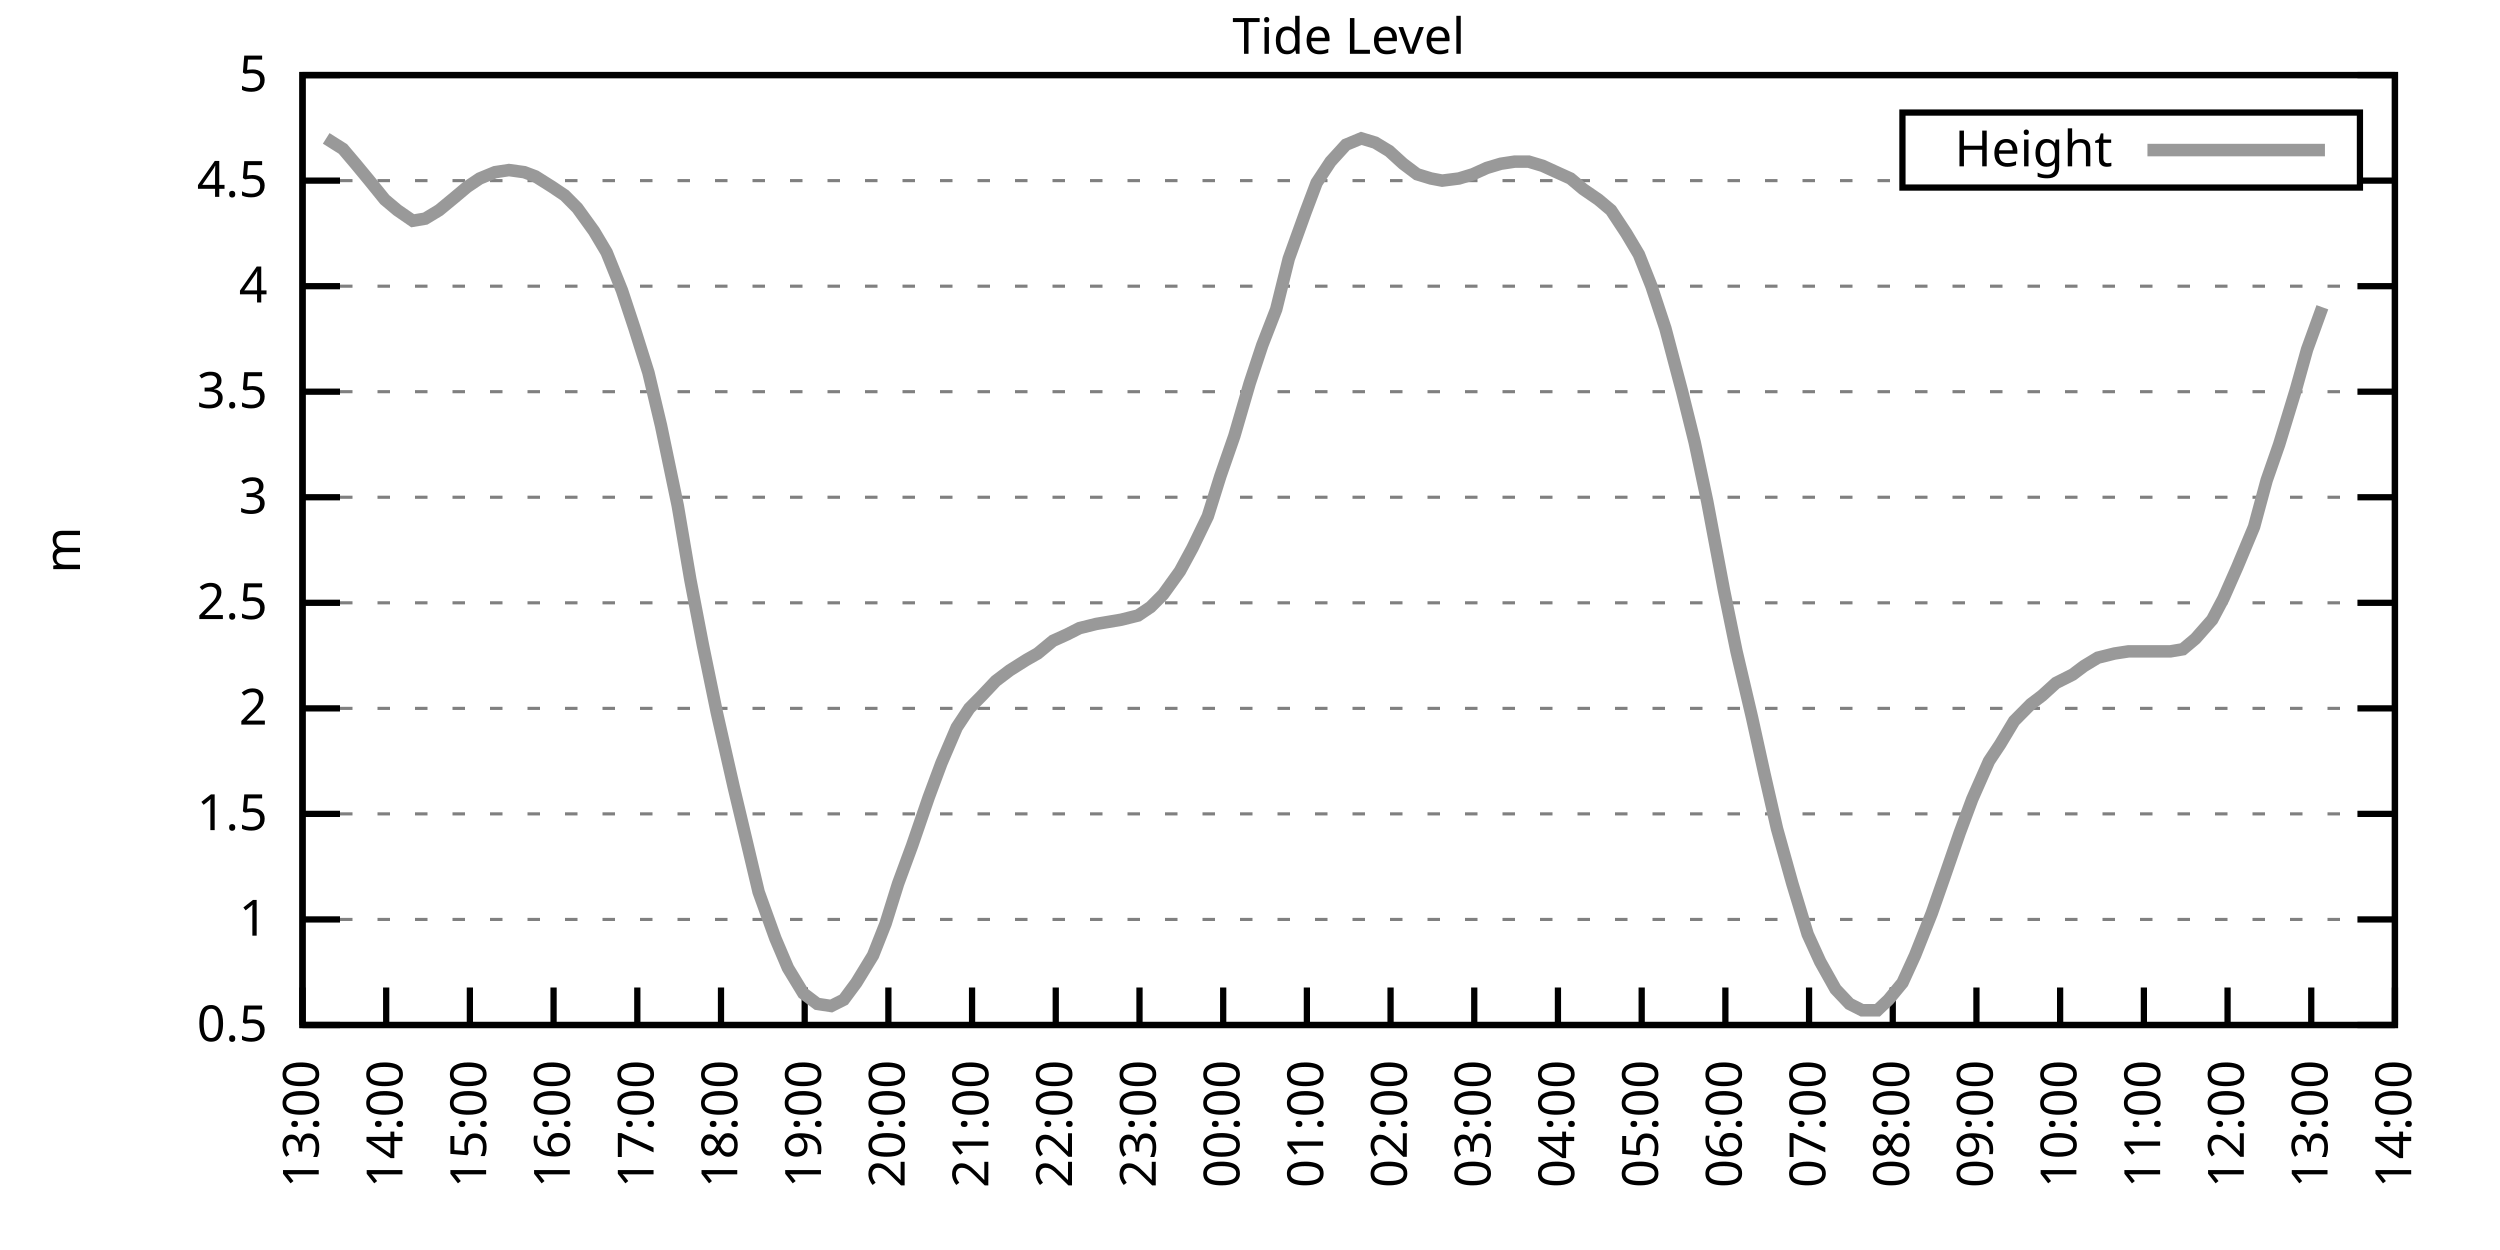
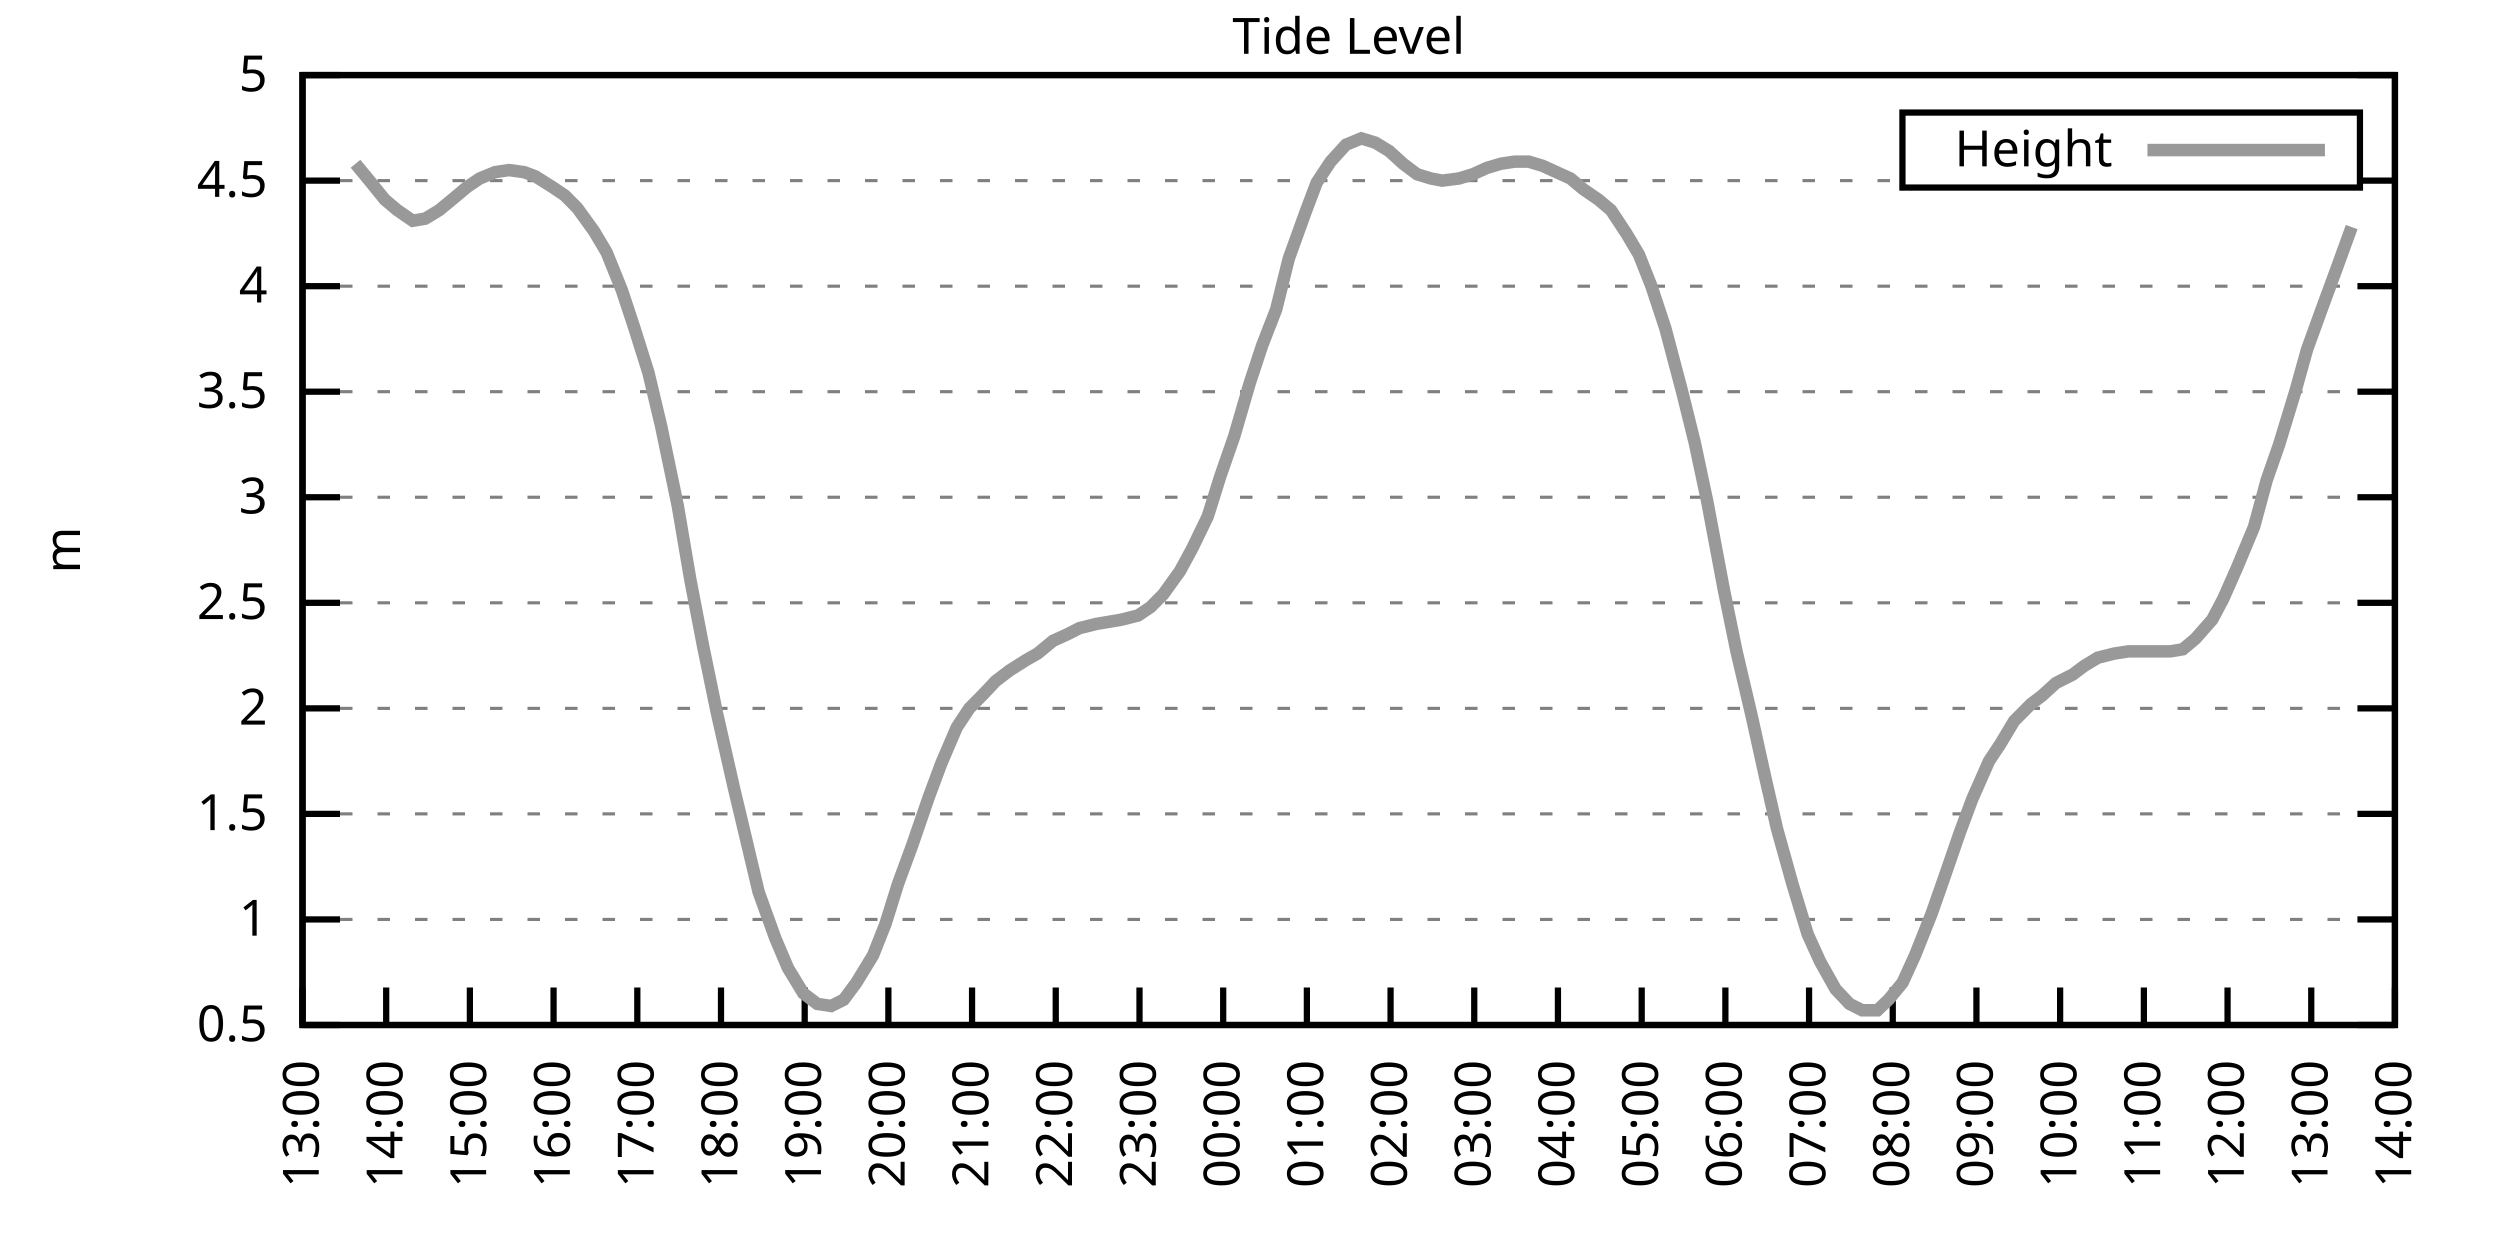
<svg xmlns="http://www.w3.org/2000/svg" xmlns:xlink="http://www.w3.org/1999/xlink" width="400" height="200" viewBox="0 0 400 200">
  <g id="gnuplot_canvas">
    <rect x="0" y="0" width="400" height="200" fill="none" />
    <defs>
      <circle id="gpDot" r="0.5" stroke-width="0.5" stroke="currentColor" />
      <path id="gpPt0" stroke-width="0.333" stroke="currentColor" d="M-1,0 h2 M0,-1 v2" />
      <path id="gpPt1" stroke-width="0.333" stroke="currentColor" d="M-1,-1 L1,1 M1,-1 L-1,1" />
      <path id="gpPt2" stroke-width="0.333" stroke="currentColor" d="M-1,0 L1,0 M0,-1 L0,1 M-1,-1 L1,1 M-1,1 L1,-1" />
      <rect id="gpPt3" stroke-width="0.333" stroke="currentColor" x="-1" y="-1" width="2" height="2" />
      <rect id="gpPt4" stroke-width="0.333" stroke="currentColor" fill="currentColor" x="-1" y="-1" width="2" height="2" />
      <circle id="gpPt5" stroke-width="0.333" stroke="currentColor" cx="0" cy="0" r="1" />
      <use xlink:href="#gpPt5" id="gpPt6" fill="currentColor" stroke="none" />
      <path id="gpPt7" stroke-width="0.333" stroke="currentColor" d="M0,-1.33 L-1.33,0.67 L1.33,0.67 z" />
      <use xlink:href="#gpPt7" id="gpPt8" fill="currentColor" stroke="none" />
      <use xlink:href="#gpPt7" id="gpPt9" stroke="currentColor" transform="rotate(180)" />
      <use xlink:href="#gpPt9" id="gpPt10" fill="currentColor" stroke="none" />
      <use xlink:href="#gpPt3" id="gpPt11" stroke="currentColor" transform="rotate(45)" />
      <use xlink:href="#gpPt11" id="gpPt12" fill="currentColor" stroke="none" />
      <path id="gpPt13" stroke-width="0.333" stroke="currentColor" d="M0,1.330 L1.265,0.411 L0.782,-1.067 L-0.782,-1.076 L-1.265,0.411 z" />
      <use xlink:href="#gpPt13" id="gpPt14" fill="currentColor" stroke="none" />
      <filter id="textbox" filterUnits="objectBoundingBox" x="0" y="0" height="1" width="1">
        <feFlood flood-color="white" flood-opacity="1" result="bgnd" />
        <feComposite in="SourceGraphic" in2="bgnd" operator="atop" />
      </filter>
      <filter id="greybox" filterUnits="objectBoundingBox" x="0" y="0" height="1" width="1">
        <feFlood flood-color="lightgrey" flood-opacity="1" result="grey" />
        <feComposite in="SourceGraphic" in2="grey" operator="atop" />
      </filter>
    </defs>
    <g fill="none" color="white" stroke="currentColor" stroke-width="1.00" stroke-linecap="butt" stroke-linejoin="miter">
</g>
    <g fill="none" color="black" stroke="currentColor" stroke-width="1.00" stroke-linecap="butt" stroke-linejoin="miter">
      <g stroke="none" shape-rendering="crispEdges">
        <polygon fill="rgb(255, 255, 255)" points="48.40,164.00 383.18,164.00 383.18,12.02 48.40,12.02 " />
      </g>
    </g>
    <g fill="none" color="black" stroke="currentColor" stroke-width="1.00" stroke-linecap="butt" stroke-linejoin="miter">
</g>
    <g fill="none" color="black" stroke="black" stroke-width="0.50" stroke-linecap="butt" stroke-linejoin="miter">
</g>
    <g fill="none" color="gray" stroke="currentColor" stroke-width="0.50" stroke-linecap="butt" stroke-linejoin="miter">
      <path stroke="gray" stroke-dasharray="2,4" class="gridline" d="M48.40,164.00 L383.19,164.00  " />
    </g>
    <g fill="none" color="gray" stroke="gray" stroke-width="1.00" stroke-linecap="butt" stroke-linejoin="miter">
</g>
    <g fill="none" color="black" stroke="currentColor" stroke-width="1.00" stroke-linecap="butt" stroke-linejoin="miter">
      <path stroke="black" d="M48.40,164.00 L54.40,164.00 M383.19,164.00 L377.19,164.00  " />
      <g transform="translate(42.80,166.60)" stroke="none" fill="black" font-family="Sans" font-size="8.00" text-anchor="end">
        <text>
          <tspan font-family="Sans"> 0.5</tspan>
        </text>
      </g>
    </g>
    <g fill="none" color="black" stroke="currentColor" stroke-width="1.00" stroke-linecap="butt" stroke-linejoin="miter">
</g>
    <g fill="none" color="black" stroke="black" stroke-width="0.50" stroke-linecap="butt" stroke-linejoin="miter">
</g>
    <g fill="none" color="gray" stroke="currentColor" stroke-width="0.50" stroke-linecap="butt" stroke-linejoin="miter">
      <path stroke="gray" stroke-dasharray="2,4" class="gridline" d="M48.40,147.11 L383.19,147.11  " />
    </g>
    <g fill="none" color="gray" stroke="gray" stroke-width="1.00" stroke-linecap="butt" stroke-linejoin="miter">
</g>
    <g fill="none" color="black" stroke="currentColor" stroke-width="1.00" stroke-linecap="butt" stroke-linejoin="miter">
      <path stroke="black" d="M48.40,147.11 L54.40,147.11 M383.19,147.11 L377.19,147.11  " />
      <g transform="translate(42.80,149.71)" stroke="none" fill="black" font-family="Sans" font-size="8.00" text-anchor="end">
        <text>
          <tspan font-family="Sans"> 1</tspan>
        </text>
      </g>
    </g>
    <g fill="none" color="black" stroke="currentColor" stroke-width="1.00" stroke-linecap="butt" stroke-linejoin="miter">
</g>
    <g fill="none" color="black" stroke="black" stroke-width="0.50" stroke-linecap="butt" stroke-linejoin="miter">
</g>
    <g fill="none" color="gray" stroke="currentColor" stroke-width="0.50" stroke-linecap="butt" stroke-linejoin="miter">
      <path stroke="gray" stroke-dasharray="2,4" class="gridline" d="M48.40,130.22 L383.19,130.22  " />
    </g>
    <g fill="none" color="gray" stroke="gray" stroke-width="1.00" stroke-linecap="butt" stroke-linejoin="miter">
</g>
    <g fill="none" color="black" stroke="currentColor" stroke-width="1.00" stroke-linecap="butt" stroke-linejoin="miter">
      <path stroke="black" d="M48.40,130.22 L54.40,130.22 M383.19,130.22 L377.19,130.22  " />
      <g transform="translate(42.80,132.82)" stroke="none" fill="black" font-family="Sans" font-size="8.00" text-anchor="end">
        <text>
          <tspan font-family="Sans"> 1.5</tspan>
        </text>
      </g>
    </g>
    <g fill="none" color="black" stroke="currentColor" stroke-width="1.00" stroke-linecap="butt" stroke-linejoin="miter">
</g>
    <g fill="none" color="black" stroke="black" stroke-width="0.50" stroke-linecap="butt" stroke-linejoin="miter">
</g>
    <g fill="none" color="gray" stroke="currentColor" stroke-width="0.50" stroke-linecap="butt" stroke-linejoin="miter">
      <path stroke="gray" stroke-dasharray="2,4" class="gridline" d="M48.40,113.34 L383.19,113.34  " />
    </g>
    <g fill="none" color="gray" stroke="gray" stroke-width="1.00" stroke-linecap="butt" stroke-linejoin="miter">
</g>
    <g fill="none" color="black" stroke="currentColor" stroke-width="1.00" stroke-linecap="butt" stroke-linejoin="miter">
      <path stroke="black" d="M48.40,113.34 L54.40,113.34 M383.19,113.34 L377.19,113.34  " />
      <g transform="translate(42.80,115.94)" stroke="none" fill="black" font-family="Sans" font-size="8.00" text-anchor="end">
        <text>
          <tspan font-family="Sans"> 2</tspan>
        </text>
      </g>
    </g>
    <g fill="none" color="black" stroke="currentColor" stroke-width="1.00" stroke-linecap="butt" stroke-linejoin="miter">
</g>
    <g fill="none" color="black" stroke="black" stroke-width="0.50" stroke-linecap="butt" stroke-linejoin="miter">
</g>
    <g fill="none" color="gray" stroke="currentColor" stroke-width="0.50" stroke-linecap="butt" stroke-linejoin="miter">
      <path stroke="gray" stroke-dasharray="2,4" class="gridline" d="M48.40,96.45 L383.19,96.45  " />
    </g>
    <g fill="none" color="gray" stroke="gray" stroke-width="1.00" stroke-linecap="butt" stroke-linejoin="miter">
</g>
    <g fill="none" color="black" stroke="currentColor" stroke-width="1.00" stroke-linecap="butt" stroke-linejoin="miter">
      <path stroke="black" d="M48.40,96.45 L54.40,96.45 M383.19,96.45 L377.19,96.45  " />
      <g transform="translate(42.80,99.05)" stroke="none" fill="black" font-family="Sans" font-size="8.00" text-anchor="end">
        <text>
          <tspan font-family="Sans"> 2.5</tspan>
        </text>
      </g>
    </g>
    <g fill="none" color="black" stroke="currentColor" stroke-width="1.00" stroke-linecap="butt" stroke-linejoin="miter">
</g>
    <g fill="none" color="black" stroke="black" stroke-width="0.50" stroke-linecap="butt" stroke-linejoin="miter">
</g>
    <g fill="none" color="gray" stroke="currentColor" stroke-width="0.50" stroke-linecap="butt" stroke-linejoin="miter">
      <path stroke="gray" stroke-dasharray="2,4" class="gridline" d="M48.40,79.56 L383.19,79.56  " />
    </g>
    <g fill="none" color="gray" stroke="gray" stroke-width="1.00" stroke-linecap="butt" stroke-linejoin="miter">
</g>
    <g fill="none" color="black" stroke="currentColor" stroke-width="1.00" stroke-linecap="butt" stroke-linejoin="miter">
      <path stroke="black" d="M48.40,79.56 L54.40,79.56 M383.19,79.56 L377.19,79.56  " />
      <g transform="translate(42.80,82.16)" stroke="none" fill="black" font-family="Sans" font-size="8.00" text-anchor="end">
        <text>
          <tspan font-family="Sans"> 3</tspan>
        </text>
      </g>
    </g>
    <g fill="none" color="black" stroke="currentColor" stroke-width="1.00" stroke-linecap="butt" stroke-linejoin="miter">
</g>
    <g fill="none" color="black" stroke="black" stroke-width="0.50" stroke-linecap="butt" stroke-linejoin="miter">
</g>
    <g fill="none" color="gray" stroke="currentColor" stroke-width="0.50" stroke-linecap="butt" stroke-linejoin="miter">
      <path stroke="gray" stroke-dasharray="2,4" class="gridline" d="M48.40,62.67 L383.19,62.67  " />
    </g>
    <g fill="none" color="gray" stroke="gray" stroke-width="1.00" stroke-linecap="butt" stroke-linejoin="miter">
</g>
    <g fill="none" color="black" stroke="currentColor" stroke-width="1.00" stroke-linecap="butt" stroke-linejoin="miter">
      <path stroke="black" d="M48.40,62.67 L54.40,62.67 M383.19,62.67 L377.19,62.67  " />
      <g transform="translate(42.80,65.27)" stroke="none" fill="black" font-family="Sans" font-size="8.00" text-anchor="end">
        <text>
          <tspan font-family="Sans"> 3.5</tspan>
        </text>
      </g>
    </g>
    <g fill="none" color="black" stroke="currentColor" stroke-width="1.00" stroke-linecap="butt" stroke-linejoin="miter">
</g>
    <g fill="none" color="black" stroke="black" stroke-width="0.50" stroke-linecap="butt" stroke-linejoin="miter">
</g>
    <g fill="none" color="gray" stroke="currentColor" stroke-width="0.50" stroke-linecap="butt" stroke-linejoin="miter">
      <path stroke="gray" stroke-dasharray="2,4" class="gridline" d="M48.40,45.79 L383.19,45.79  " />
    </g>
    <g fill="none" color="gray" stroke="gray" stroke-width="1.00" stroke-linecap="butt" stroke-linejoin="miter">
</g>
    <g fill="none" color="black" stroke="currentColor" stroke-width="1.00" stroke-linecap="butt" stroke-linejoin="miter">
      <path stroke="black" d="M48.40,45.79 L54.40,45.79 M383.19,45.79 L377.19,45.79  " />
      <g transform="translate(42.80,48.39)" stroke="none" fill="black" font-family="Sans" font-size="8.00" text-anchor="end">
        <text>
          <tspan font-family="Sans"> 4</tspan>
        </text>
      </g>
    </g>
    <g fill="none" color="black" stroke="currentColor" stroke-width="1.00" stroke-linecap="butt" stroke-linejoin="miter">
</g>
    <g fill="none" color="black" stroke="black" stroke-width="0.50" stroke-linecap="butt" stroke-linejoin="miter">
</g>
    <g fill="none" color="gray" stroke="currentColor" stroke-width="0.50" stroke-linecap="butt" stroke-linejoin="miter">
      <path stroke="gray" stroke-dasharray="2,4" class="gridline" d="M48.40,28.90 L304.39,28.90 M377.59,28.90 L383.19,28.90  " />
    </g>
    <g fill="none" color="gray" stroke="gray" stroke-width="1.00" stroke-linecap="butt" stroke-linejoin="miter">
</g>
    <g fill="none" color="black" stroke="currentColor" stroke-width="1.00" stroke-linecap="butt" stroke-linejoin="miter">
      <path stroke="black" d="M48.40,28.90 L54.40,28.90 M383.19,28.90 L377.19,28.90  " />
      <g transform="translate(42.80,31.50)" stroke="none" fill="black" font-family="Sans" font-size="8.00" text-anchor="end">
        <text>
          <tspan font-family="Sans"> 4.5</tspan>
        </text>
      </g>
    </g>
    <g fill="none" color="black" stroke="currentColor" stroke-width="1.00" stroke-linecap="butt" stroke-linejoin="miter">
</g>
    <g fill="none" color="black" stroke="black" stroke-width="0.50" stroke-linecap="butt" stroke-linejoin="miter">
</g>
    <g fill="none" color="gray" stroke="currentColor" stroke-width="0.50" stroke-linecap="butt" stroke-linejoin="miter">
      <path stroke="gray" stroke-dasharray="2,4" class="gridline" d="M48.40,12.01 L383.19,12.01  " />
    </g>
    <g fill="none" color="gray" stroke="gray" stroke-width="1.00" stroke-linecap="butt" stroke-linejoin="miter">
</g>
    <g fill="none" color="black" stroke="currentColor" stroke-width="1.00" stroke-linecap="butt" stroke-linejoin="miter">
      <path stroke="black" d="M48.40,12.01 L54.40,12.01 M383.19,12.01 L377.19,12.01  " />
      <g transform="translate(42.80,14.61)" stroke="none" fill="black" font-family="Sans" font-size="8.00" text-anchor="end">
        <text>
          <tspan font-family="Sans"> 5</tspan>
        </text>
      </g>
    </g>
    <g fill="none" color="black" stroke="currentColor" stroke-width="1.00" stroke-linecap="butt" stroke-linejoin="miter">
      <path stroke="black" d="M48.40,164.00 L48.40,158.00  " />
      <g transform="translate(51.00,169.60) rotate(270.00)" stroke="none" fill="black" font-family="Sans" font-size="8.00" text-anchor="end">
        <text>
          <tspan font-family="Sans">13:00</tspan>
        </text>
      </g>
    </g>
    <g fill="none" color="black" stroke="currentColor" stroke-width="1.00" stroke-linecap="butt" stroke-linejoin="miter">
      <path stroke="black" d="M61.79,164.00 L61.79,158.00  " />
      <g transform="translate(64.39,169.60) rotate(270.00)" stroke="none" fill="black" font-family="Sans" font-size="8.00" text-anchor="end">
        <text>
          <tspan font-family="Sans">14:00</tspan>
        </text>
      </g>
    </g>
    <g fill="none" color="black" stroke="currentColor" stroke-width="1.00" stroke-linecap="butt" stroke-linejoin="miter">
      <path stroke="black" d="M75.18,164.00 L75.18,158.00  " />
      <g transform="translate(77.78,169.60) rotate(270.00)" stroke="none" fill="black" font-family="Sans" font-size="8.00" text-anchor="end">
        <text>
          <tspan font-family="Sans">15:00</tspan>
        </text>
      </g>
    </g>
    <g fill="none" color="black" stroke="currentColor" stroke-width="1.00" stroke-linecap="butt" stroke-linejoin="miter">
      <path stroke="black" d="M88.57,164.00 L88.57,158.00  " />
      <g transform="translate(91.17,169.60) rotate(270.00)" stroke="none" fill="black" font-family="Sans" font-size="8.00" text-anchor="end">
        <text>
          <tspan font-family="Sans">16:00</tspan>
        </text>
      </g>
    </g>
    <g fill="none" color="black" stroke="currentColor" stroke-width="1.00" stroke-linecap="butt" stroke-linejoin="miter">
      <path stroke="black" d="M101.97,164.00 L101.97,158.00  " />
      <g transform="translate(104.57,169.60) rotate(270.00)" stroke="none" fill="black" font-family="Sans" font-size="8.00" text-anchor="end">
        <text>
          <tspan font-family="Sans">17:00</tspan>
        </text>
      </g>
    </g>
    <g fill="none" color="black" stroke="currentColor" stroke-width="1.00" stroke-linecap="butt" stroke-linejoin="miter">
      <path stroke="black" d="M115.36,164.00 L115.36,158.00  " />
      <g transform="translate(117.96,169.60) rotate(270.00)" stroke="none" fill="black" font-family="Sans" font-size="8.00" text-anchor="end">
        <text>
          <tspan font-family="Sans">18:00</tspan>
        </text>
      </g>
    </g>
    <g fill="none" color="black" stroke="currentColor" stroke-width="1.00" stroke-linecap="butt" stroke-linejoin="miter">
      <path stroke="black" d="M128.75,164.00 L128.75,158.00  " />
      <g transform="translate(131.35,169.60) rotate(270.00)" stroke="none" fill="black" font-family="Sans" font-size="8.00" text-anchor="end">
        <text>
          <tspan font-family="Sans">19:00</tspan>
        </text>
      </g>
    </g>
    <g fill="none" color="black" stroke="currentColor" stroke-width="1.00" stroke-linecap="butt" stroke-linejoin="miter">
      <path stroke="black" d="M142.14,164.00 L142.14,158.00  " />
      <g transform="translate(144.74,169.60) rotate(270.00)" stroke="none" fill="black" font-family="Sans" font-size="8.00" text-anchor="end">
        <text>
          <tspan font-family="Sans">20:00</tspan>
        </text>
      </g>
    </g>
    <g fill="none" color="black" stroke="currentColor" stroke-width="1.00" stroke-linecap="butt" stroke-linejoin="miter">
      <path stroke="black" d="M155.53,164.00 L155.53,158.00  " />
      <g transform="translate(158.13,169.60) rotate(270.00)" stroke="none" fill="black" font-family="Sans" font-size="8.00" text-anchor="end">
        <text>
          <tspan font-family="Sans">21:00</tspan>
        </text>
      </g>
    </g>
    <g fill="none" color="black" stroke="currentColor" stroke-width="1.00" stroke-linecap="butt" stroke-linejoin="miter">
      <path stroke="black" d="M168.92,164.00 L168.92,158.00  " />
      <g transform="translate(171.52,169.60) rotate(270.00)" stroke="none" fill="black" font-family="Sans" font-size="8.00" text-anchor="end">
        <text>
          <tspan font-family="Sans">22:00</tspan>
        </text>
      </g>
    </g>
    <g fill="none" color="black" stroke="currentColor" stroke-width="1.00" stroke-linecap="butt" stroke-linejoin="miter">
      <path stroke="black" d="M182.32,164.00 L182.32,158.00  " />
      <g transform="translate(184.92,169.60) rotate(270.00)" stroke="none" fill="black" font-family="Sans" font-size="8.00" text-anchor="end">
        <text>
          <tspan font-family="Sans">23:00</tspan>
        </text>
      </g>
    </g>
    <g fill="none" color="black" stroke="currentColor" stroke-width="1.00" stroke-linecap="butt" stroke-linejoin="miter">
      <path stroke="black" d="M195.71,164.00 L195.71,158.00  " />
      <g transform="translate(198.31,169.60) rotate(270.00)" stroke="none" fill="black" font-family="Sans" font-size="8.00" text-anchor="end">
        <text>
          <tspan font-family="Sans">00:00</tspan>
        </text>
      </g>
    </g>
    <g fill="none" color="black" stroke="currentColor" stroke-width="1.00" stroke-linecap="butt" stroke-linejoin="miter">
      <path stroke="black" d="M209.10,164.00 L209.10,158.00  " />
      <g transform="translate(211.70,169.60) rotate(270.00)" stroke="none" fill="black" font-family="Sans" font-size="8.00" text-anchor="end">
        <text>
          <tspan font-family="Sans">01:00</tspan>
        </text>
      </g>
    </g>
    <g fill="none" color="black" stroke="currentColor" stroke-width="1.00" stroke-linecap="butt" stroke-linejoin="miter">
      <path stroke="black" d="M222.49,164.00 L222.49,158.00  " />
      <g transform="translate(225.09,169.60) rotate(270.00)" stroke="none" fill="black" font-family="Sans" font-size="8.00" text-anchor="end">
        <text>
          <tspan font-family="Sans">02:00</tspan>
        </text>
      </g>
    </g>
    <g fill="none" color="black" stroke="currentColor" stroke-width="1.00" stroke-linecap="butt" stroke-linejoin="miter">
      <path stroke="black" d="M235.88,164.00 L235.88,158.00  " />
      <g transform="translate(238.48,169.60) rotate(270.00)" stroke="none" fill="black" font-family="Sans" font-size="8.00" text-anchor="end">
        <text>
          <tspan font-family="Sans">03:00</tspan>
        </text>
      </g>
    </g>
    <g fill="none" color="black" stroke="currentColor" stroke-width="1.00" stroke-linecap="butt" stroke-linejoin="miter">
      <path stroke="black" d="M249.27,164.00 L249.27,158.00  " />
      <g transform="translate(251.87,169.60) rotate(270.00)" stroke="none" fill="black" font-family="Sans" font-size="8.00" text-anchor="end">
        <text>
          <tspan font-family="Sans">04:00</tspan>
        </text>
      </g>
    </g>
    <g fill="none" color="black" stroke="currentColor" stroke-width="1.00" stroke-linecap="butt" stroke-linejoin="miter">
      <path stroke="black" d="M262.67,164.00 L262.67,158.00  " />
      <g transform="translate(265.27,169.60) rotate(270.00)" stroke="none" fill="black" font-family="Sans" font-size="8.00" text-anchor="end">
        <text>
          <tspan font-family="Sans">05:00</tspan>
        </text>
      </g>
    </g>
    <g fill="none" color="black" stroke="currentColor" stroke-width="1.00" stroke-linecap="butt" stroke-linejoin="miter">
      <path stroke="black" d="M276.06,164.00 L276.06,158.00  " />
      <g transform="translate(278.66,169.60) rotate(270.00)" stroke="none" fill="black" font-family="Sans" font-size="8.00" text-anchor="end">
        <text>
          <tspan font-family="Sans">06:00</tspan>
        </text>
      </g>
    </g>
    <g fill="none" color="black" stroke="currentColor" stroke-width="1.00" stroke-linecap="butt" stroke-linejoin="miter">
      <path stroke="black" d="M289.45,164.00 L289.45,158.00  " />
      <g transform="translate(292.05,169.60) rotate(270.00)" stroke="none" fill="black" font-family="Sans" font-size="8.00" text-anchor="end">
        <text>
          <tspan font-family="Sans">07:00</tspan>
        </text>
      </g>
    </g>
    <g fill="none" color="black" stroke="currentColor" stroke-width="1.00" stroke-linecap="butt" stroke-linejoin="miter">
      <path stroke="black" d="M302.84,164.00 L302.84,158.00  " />
      <g transform="translate(305.44,169.60) rotate(270.00)" stroke="none" fill="black" font-family="Sans" font-size="8.00" text-anchor="end">
        <text>
          <tspan font-family="Sans">08:00</tspan>
        </text>
      </g>
    </g>
    <g fill="none" color="black" stroke="currentColor" stroke-width="1.00" stroke-linecap="butt" stroke-linejoin="miter">
      <path stroke="black" d="M316.23,164.00 L316.23,158.00  " />
      <g transform="translate(318.83,169.60) rotate(270.00)" stroke="none" fill="black" font-family="Sans" font-size="8.00" text-anchor="end">
        <text>
          <tspan font-family="Sans">09:00</tspan>
        </text>
      </g>
    </g>
    <g fill="none" color="black" stroke="currentColor" stroke-width="1.00" stroke-linecap="butt" stroke-linejoin="miter">
      <path stroke="black" d="M329.62,164.00 L329.62,158.00  " />
      <g transform="translate(332.22,169.60) rotate(270.00)" stroke="none" fill="black" font-family="Sans" font-size="8.00" text-anchor="end">
        <text>
          <tspan font-family="Sans">10:00</tspan>
        </text>
      </g>
    </g>
    <g fill="none" color="black" stroke="currentColor" stroke-width="1.00" stroke-linecap="butt" stroke-linejoin="miter">
      <path stroke="black" d="M343.02,164.00 L343.02,158.00  " />
      <g transform="translate(345.62,169.60) rotate(270.00)" stroke="none" fill="black" font-family="Sans" font-size="8.00" text-anchor="end">
        <text>
          <tspan font-family="Sans">11:00</tspan>
        </text>
      </g>
    </g>
    <g fill="none" color="black" stroke="currentColor" stroke-width="1.00" stroke-linecap="butt" stroke-linejoin="miter">
      <path stroke="black" d="M356.41,164.00 L356.41,158.00  " />
      <g transform="translate(359.01,169.60) rotate(270.00)" stroke="none" fill="black" font-family="Sans" font-size="8.00" text-anchor="end">
        <text>
          <tspan font-family="Sans">12:00</tspan>
        </text>
      </g>
    </g>
    <g fill="none" color="black" stroke="currentColor" stroke-width="1.00" stroke-linecap="butt" stroke-linejoin="miter">
      <path stroke="black" d="M369.80,164.00 L369.80,158.00  " />
      <g transform="translate(372.40,169.60) rotate(270.00)" stroke="none" fill="black" font-family="Sans" font-size="8.00" text-anchor="end">
        <text>
          <tspan font-family="Sans">13:00</tspan>
        </text>
      </g>
    </g>
    <g fill="none" color="black" stroke="currentColor" stroke-width="1.00" stroke-linecap="butt" stroke-linejoin="miter">
      <path stroke="black" d="M383.19,164.00 L383.19,158.00  " />
      <g transform="translate(385.79,169.60) rotate(270.00)" stroke="none" fill="black" font-family="Sans" font-size="8.00" text-anchor="end">
        <text>
          <tspan font-family="Sans">14:00</tspan>
        </text>
      </g>
    </g>
    <g fill="none" color="black" stroke="currentColor" stroke-width="1.00" stroke-linecap="butt" stroke-linejoin="miter">
</g>
    <g fill="none" color="black" stroke="currentColor" stroke-width="1.00" stroke-linecap="butt" stroke-linejoin="miter">
      <path stroke="black" d="M48.40,12.01 L48.40,164.00 L383.19,164.00 L383.19,12.01 L48.40,12.01 Z  " />
    </g>
    <g fill="none" color="black" stroke="currentColor" stroke-width="1.00" stroke-linecap="butt" stroke-linejoin="miter">
</g>
    <g fill="none" color="black" stroke="currentColor" stroke-width="1.00" stroke-linecap="butt" stroke-linejoin="miter">
      <path stroke="black" d="M304.39,30.01 L304.39,18.01 L377.59,18.01 L377.59,30.01 L304.39,30.01 Z  " />
    </g>
    <g id="Tide_level_plot_1">
      <g fill="none" color="white" stroke="black" stroke-width="2.00" stroke-linecap="butt" stroke-linejoin="miter">
</g>
      <g fill="none" color="black" stroke="currentColor" stroke-width="2.00" stroke-linecap="butt" stroke-linejoin="miter">
        <g transform="translate(337.99,26.61)" stroke="none" fill="black" font-family="Sans" font-size="8.00" text-anchor="end">
          <text>
            <tspan font-family="Sans">Height</tspan>
          </text>
        </g>
      </g>
      <g fill="none" color="black" stroke="currentColor" stroke-width="2.00" stroke-linecap="butt" stroke-linejoin="miter">
-         <path stroke="rgb(153, 153, 153)" d="M343.59,24.01 L371.99,24.01 M52.19,22.14 L54.87,23.83 L56.88,26.20 L59.11,28.90 L61.57,31.94 L63.58,33.63   L66.03,35.32 L68.04,34.98 L70.27,33.63 L72.73,31.60 L74.74,29.91 L76.75,28.56 L79.20,27.55 L81.43,27.21   L83.89,27.55 L85.67,28.22 L88.35,29.91 L90.36,31.26 L92.37,33.29 L95.05,37.00 L97.06,40.38 L99.51,46.46   L101.52,52.54 L103.75,59.63 L105.76,68.08 L108.44,80.91 L110.45,92.73 L112.46,103.20 L114.69,114.01 L117.37,125.83   L119.38,134.28 L121.38,142.72 L124.06,150.15 L126.07,154.88 L128.53,158.93 L130.76,160.62 L132.99,160.96 L135.00,159.95   L137.01,157.24 L139.69,152.85 L141.69,147.79 L143.70,141.37 L145.94,135.29 L148.61,127.52 L150.62,122.12 L153.08,116.38   L155.09,113.34 L157.10,111.31 L159.33,108.95 L161.56,107.26 L164.24,105.57 L166.02,104.56 L168.48,102.53 L170.71,101.52   L172.72,100.50 L175.40,99.83 L177.41,99.49 L179.41,99.15 L182.09,98.48 L184.10,97.12 L186.11,95.10 L188.79,91.38   L190.80,87.67 L193.25,82.60 L195.26,76.18 L197.49,69.77 L199.95,61.32 L201.96,55.24 L204.19,49.50 L206.20,41.39   L208.88,33.96 L210.66,29.24 L212.89,25.86 L215.35,23.16 L217.80,22.14 L220.04,22.82 L222.27,24.17 L224.50,26.20   L226.73,27.88 L228.96,28.56 L230.75,28.90 L233.43,28.56 L235.66,27.88 L237.89,26.87 L240.12,26.20 L242.36,25.86   L244.59,25.86 L246.82,26.53 L249.05,27.55 L251.28,28.56 L253.29,30.25 L255.75,31.94 L257.76,33.63 L260.21,37.34   L262.22,40.72 L264.23,45.79 L266.46,52.54 L269.14,62.67 L271.15,70.78 L273.16,80.24 L275.83,94.42 L277.84,104.22   L280.30,114.69 L282.31,123.81 L284.32,132.59 L286.77,141.37 L289.23,149.48 L291.23,153.87 L293.69,158.26 L295.92,160.62   L297.93,161.64 L300.39,161.64 L302.17,159.95 L304.40,157.24 L306.41,152.85 L309.09,146.10 L311.10,140.36 L313.55,133.26   L315.56,127.86 L318.24,121.78 L320.03,119.08 L322.26,115.36 L324.94,112.66 L326.72,111.31 L328.95,109.28 L331.63,107.93   L333.42,106.58 L335.65,105.23 L338.33,104.56 L340.56,104.22 L342.57,104.22 L344.58,104.22 L347.26,104.22 L349.26,103.88   L351.27,102.19 L353.95,99.15 L355.74,95.77 L357.97,90.71 L360.65,84.29 L362.66,76.86 L364.66,71.12 L367.34,62.34   L369.13,55.92 L371.58,49.16  " />
+         <path stroke="rgb(153, 153, 153)" d="M343.59,24.01 L371.99,24.01 M56.88,26.20 L59.11,28.90 L61.57,31.94 L63.58,33.63 L66.03,35.32 L68.04,34.98   L70.27,33.63 L72.73,31.60 L74.74,29.91 L76.75,28.56 L79.20,27.55 L81.43,27.21 L83.89,27.55 L85.67,28.22   L88.35,29.91 L90.36,31.26 L92.37,33.29 L95.05,37.00 L97.06,40.38 L99.51,46.46 L101.52,52.54 L103.75,59.63   L105.76,68.08 L108.44,80.91 L110.45,92.73 L112.46,103.20 L114.69,114.01 L117.37,125.83 L119.38,134.28 L121.38,142.72   L124.06,150.15 L126.07,154.88 L128.53,158.93 L130.76,160.62 L132.99,160.96 L135.00,159.95 L137.01,157.24 L139.69,152.85   L141.69,147.79 L143.70,141.37 L145.94,135.29 L148.61,127.52 L150.62,122.12 L153.08,116.38 L155.09,113.34 L157.10,111.31   L159.33,108.95 L161.56,107.26 L164.24,105.57 L166.02,104.56 L168.48,102.53 L170.71,101.52 L172.72,100.50 L175.40,99.83   L177.41,99.49 L179.41,99.15 L182.09,98.48 L184.10,97.12 L186.11,95.10 L188.79,91.38 L190.80,87.67 L193.25,82.60   L195.26,76.18 L197.49,69.77 L199.95,61.32 L201.96,55.24 L204.19,49.50 L206.20,41.39 L208.88,33.96 L210.66,29.24   L212.89,25.86 L215.35,23.16 L217.80,22.14 L220.04,22.82 L222.27,24.17 L224.50,26.20 L226.73,27.88 L228.96,28.56   L230.75,28.90 L233.43,28.56 L235.66,27.88 L237.89,26.87 L240.12,26.20 L242.36,25.86 L244.59,25.86 L246.82,26.53   L249.05,27.55 L251.28,28.56 L253.29,30.25 L255.75,31.94 L257.76,33.63 L260.21,37.34 L262.22,40.72 L264.23,45.79   L266.46,52.54 L269.14,62.67 L271.15,70.78 L273.16,80.24 L275.83,94.42 L277.84,104.22 L280.30,114.69 L282.31,123.81   L284.32,132.59 L286.77,141.37 L289.23,149.48 L291.23,153.87 L293.69,158.26 L295.92,160.62 L297.93,161.64 L300.39,161.64   L302.17,159.95 L304.40,157.24 L306.41,152.85 L309.09,146.10 L311.10,140.36 L313.55,133.26 L315.56,127.86 L318.24,121.78   L320.03,119.08 L322.26,115.36 L324.94,112.66 L326.72,111.31 L328.95,109.28 L331.63,107.93 L333.42,106.58 L335.65,105.23   L338.33,104.56 L340.56,104.22 L342.57,104.22 L344.58,104.22 L347.26,104.22 L349.26,103.88 L351.27,102.19 L353.95,99.15   L355.74,95.77 L357.97,90.71 L360.65,84.29 L362.66,76.86 L364.66,71.12 L367.34,62.34 L369.13,55.92 L371.58,49.16   L373.82,43.08 L376.27,36.33  " />
      </g>
    </g>
    <g fill="none" color="black" stroke="currentColor" stroke-width="2.00" stroke-linecap="butt" stroke-linejoin="miter">
</g>
    <g fill="none" color="black" stroke="black" stroke-width="1.00" stroke-linecap="butt" stroke-linejoin="miter">
</g>
    <g fill="none" color="black" stroke="currentColor" stroke-width="1.00" stroke-linecap="butt" stroke-linejoin="miter">
      <path stroke="black" d="M48.40,12.01 L48.40,164.00 L383.19,164.00 L383.19,12.01 L48.40,12.01 Z  " />
      <g transform="translate(12.80,88.01) rotate(270.00)" stroke="none" fill="black" font-family="Sans" font-size="8.00" text-anchor="middle">
        <text>
          <tspan font-family="Sans">m</tspan>
        </text>
      </g>
    </g>
    <g fill="none" color="black" stroke="currentColor" stroke-width="1.00" stroke-linecap="butt" stroke-linejoin="miter">
</g>
    <g fill="none" color="black" stroke="currentColor" stroke-width="1.00" stroke-linecap="butt" stroke-linejoin="miter">
      <g transform="translate(215.79,8.61)" stroke="none" fill="black" font-family="Sans" font-size="8.00" text-anchor="middle">
        <text>
          <tspan font-family="Sans">Tide Level</tspan>
        </text>
      </g>
    </g>
    <g fill="none" color="black" stroke="currentColor" stroke-width="1.00" stroke-linecap="butt" stroke-linejoin="miter">
</g>
  </g>
</svg>
